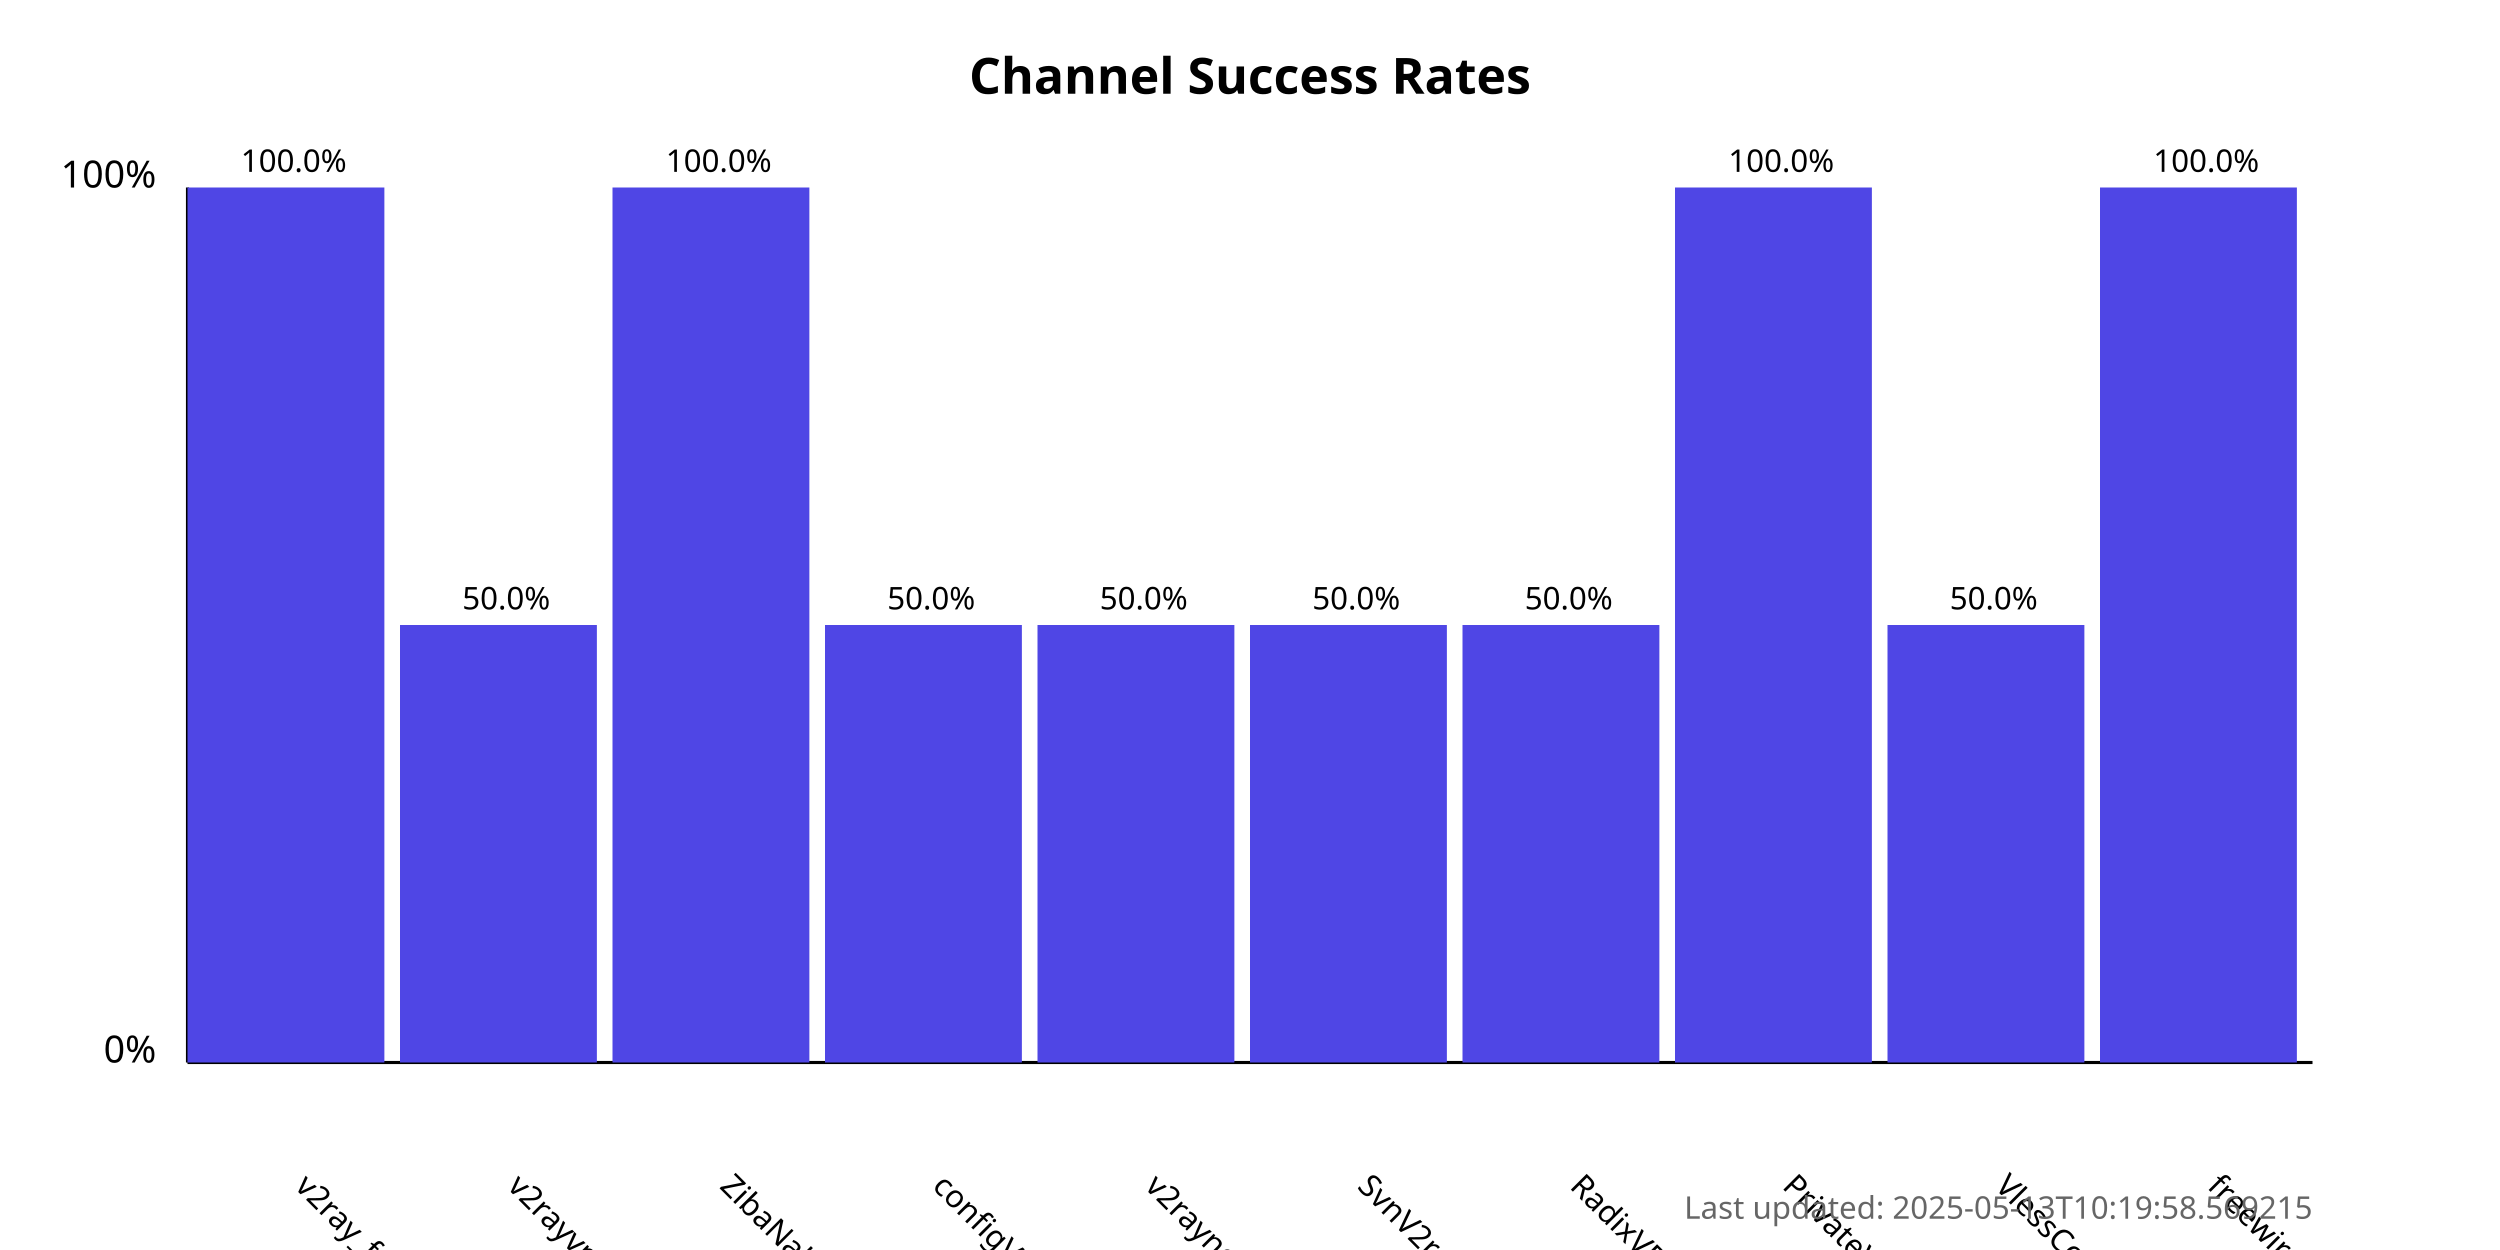
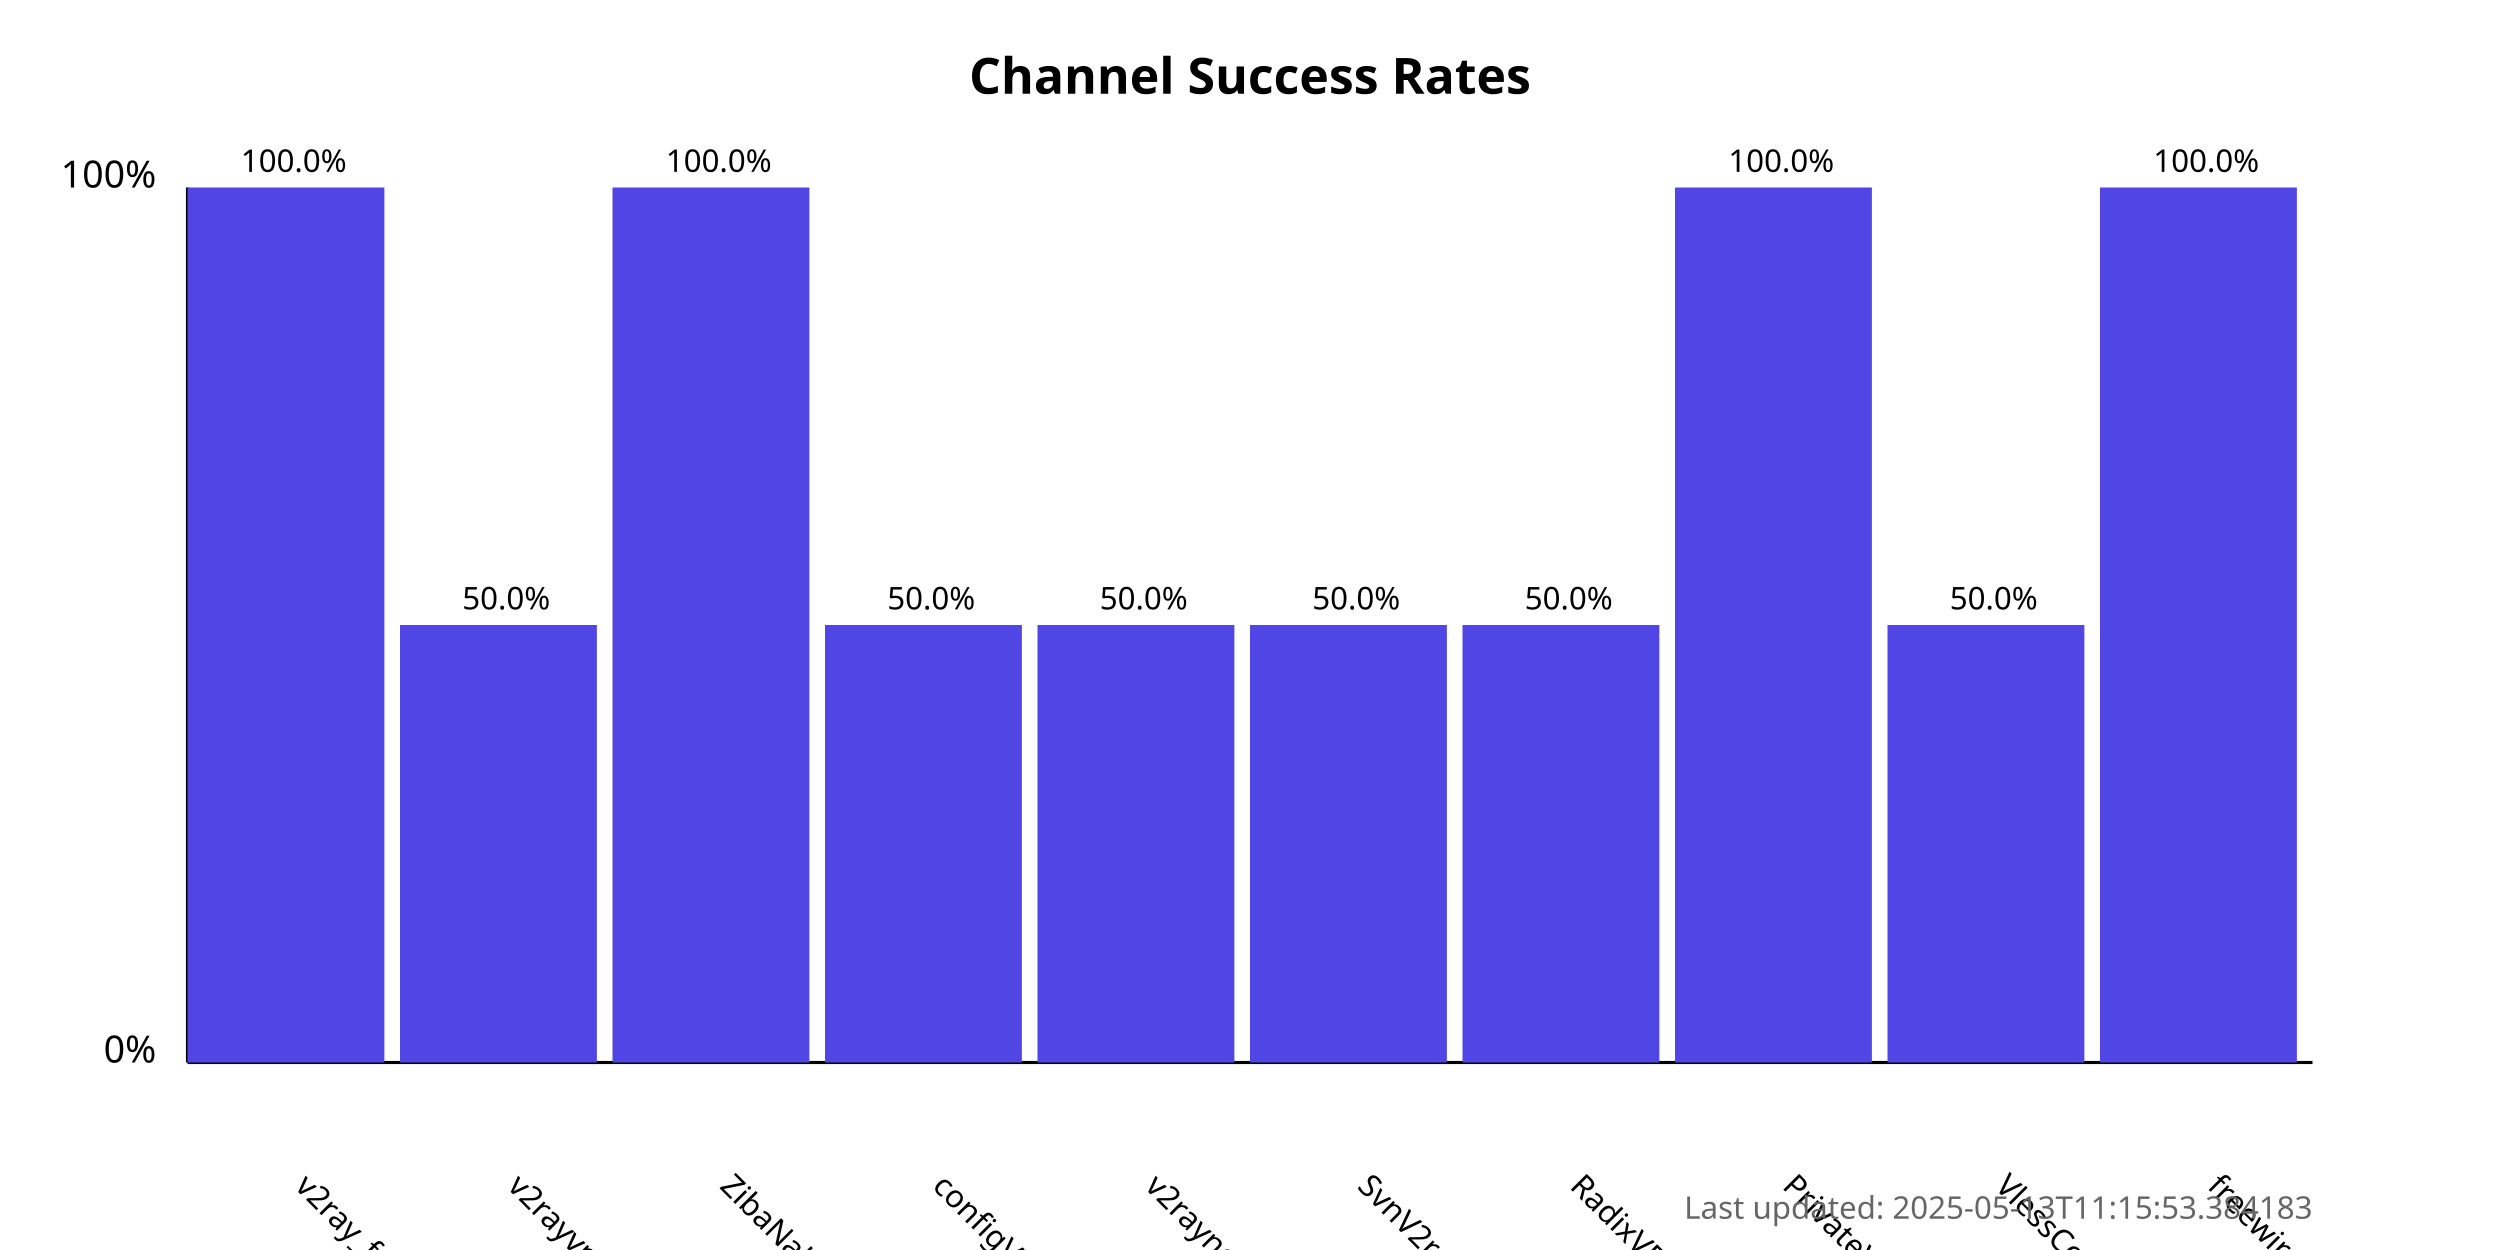
<svg xmlns="http://www.w3.org/2000/svg" width="800" height="400">
  <style>
            .chart-title { font: bold 16px sans-serif; }
            .axis-label { font: 12px sans-serif; }
            .tick-label { font: 10px sans-serif; }
            .bar { fill: #4f46e5; }
            .bar:hover { fill: #6366f1; }
            .timestamp { font: 10px sans-serif; fill: #666; }
        </style>
  <text x="400.0" y="30" text-anchor="middle" class="chart-title">
            Channel Success Rates
        </text>
  <line x1="60" y1="340" x2="60" y2="60" stroke="black" stroke-width="1" />
  <line x1="60" y1="340" x2="740" y2="340" stroke="black" stroke-width="1" />
  <text x="50" y="340" text-anchor="end" class="axis-label">0%</text>
  <text x="50" y="60" text-anchor="end" class="axis-label">100%</text>
  <g>
    <rect x="60" y="60.0" width="63.0" height="280.0" class="bar" />
    <text x="94.0" y="380" transform="rotate(45, 94.0, 380)" text-anchor="start" class="tick-label">
                v2ray_free_conf
            </text>
    <text x="94.0" y="55.0" text-anchor="middle" class="tick-label">
                100.0%
            </text>
  </g>
  <g>
    <rect x="128.0" y="200.0" width="63.0" height="140.0" class="bar" />
    <text x="162.0" y="380" transform="rotate(45, 162.0, 380)" text-anchor="start" class="tick-label">
                v2rayvpno
            </text>
    <text x="162.0" y="195.0" text-anchor="middle" class="tick-label">
                50.0%
            </text>
  </g>
  <g>
    <rect x="196.0" y="60.0" width="63.0" height="280.0" class="bar" />
    <text x="230.0" y="380" transform="rotate(45, 230.0, 380)" text-anchor="start" class="tick-label">
                ZibaNabz
            </text>
    <text x="230.0" y="55.0" text-anchor="middle" class="tick-label">
                100.0%
            </text>
  </g>
  <g>
    <rect x="264.0" y="200.0" width="63.0" height="140.0" class="bar" />
    <text x="298.0" y="380" transform="rotate(45, 298.0, 380)" text-anchor="start" class="tick-label">
                configV2rayForFree
            </text>
    <text x="298.0" y="195.0" text-anchor="middle" class="tick-label">
                50.0%
            </text>
  </g>
  <g>
    <rect x="332.0" y="200.0" width="63.0" height="140.0" class="bar" />
    <text x="366.0" y="380" transform="rotate(45, 366.0, 380)" text-anchor="start" class="tick-label">
                v2rayngvpn
            </text>
    <text x="366.0" y="195.0" text-anchor="middle" class="tick-label">
                50.0%
            </text>
  </g>
  <g>
    <rect x="400.0" y="200.0" width="63.0" height="140.0" class="bar" />
    <text x="434.0" y="380" transform="rotate(45, 434.0, 380)" text-anchor="start" class="tick-label">
                SvnV2ray
            </text>
    <text x="434.0" y="195.0" text-anchor="middle" class="tick-label">
                50.0%
            </text>
  </g>
  <g>
    <rect x="468.0" y="200.0" width="63.0" height="140.0" class="bar" />
    <text x="502.0" y="380" transform="rotate(45, 502.0, 380)" text-anchor="start" class="tick-label">
                RadixVPN
            </text>
    <text x="502.0" y="195.0" text-anchor="middle" class="tick-label">
                50.0%
            </text>
  </g>
  <g>
    <rect x="536.0" y="60.0" width="63.0" height="280.0" class="bar" />
    <text x="570.0" y="380" transform="rotate(45, 570.0, 380)" text-anchor="start" class="tick-label">
                PrivateVPNs
            </text>
    <text x="570.0" y="55.0" text-anchor="middle" class="tick-label">
                100.0%
            </text>
  </g>
  <g>
    <rect x="604.0" y="200.0" width="63.0" height="140.0" class="bar" />
    <text x="638.0" y="380" transform="rotate(45, 638.0, 380)" text-anchor="start" class="tick-label">
                VlessConfig
            </text>
    <text x="638.0" y="195.0" text-anchor="middle" class="tick-label">
                50.0%
            </text>
  </g>
  <g>
    <rect x="672.0" y="60.0" width="63.0" height="280.0" class="bar" />
    <text x="706.0" y="380" transform="rotate(45, 706.0, 380)" text-anchor="start" class="tick-label">
                freewireguard
            </text>
    <text x="706.0" y="55.0" text-anchor="middle" class="tick-label">
                100.0%
            </text>
  </g>
  <text x="740" y="390" text-anchor="end" class="timestamp">
-             Last updated: 2025-05-13T10:19:58.569215
+             Last updated: 2025-05-13T11:15:53.384183
        </text>
</svg>
